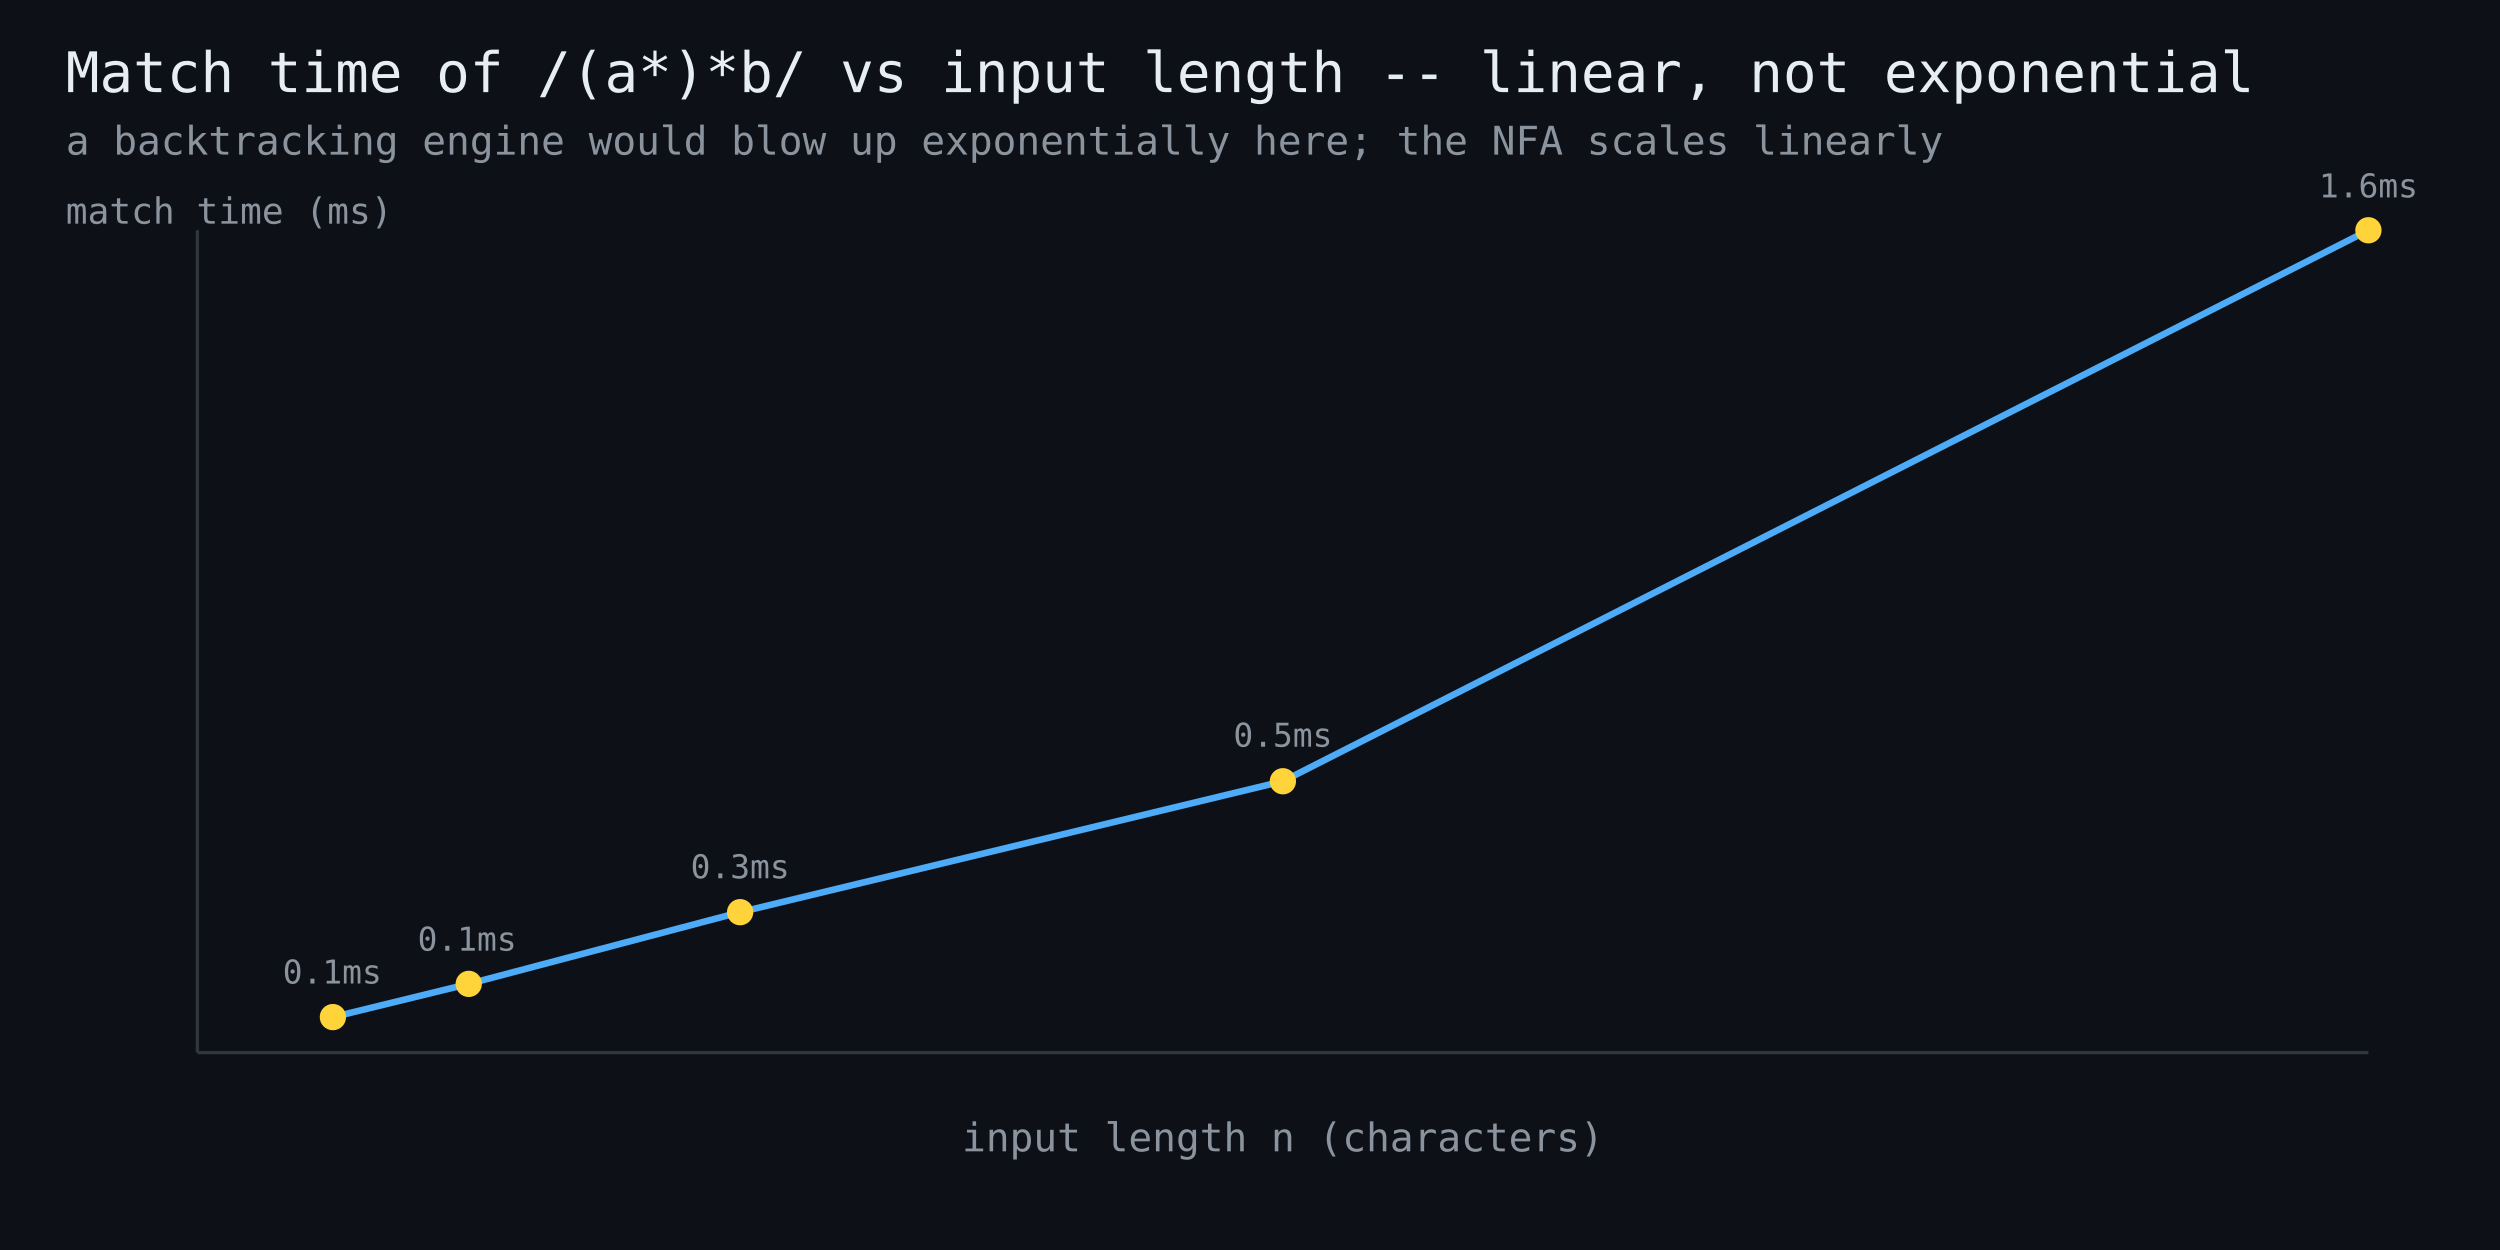
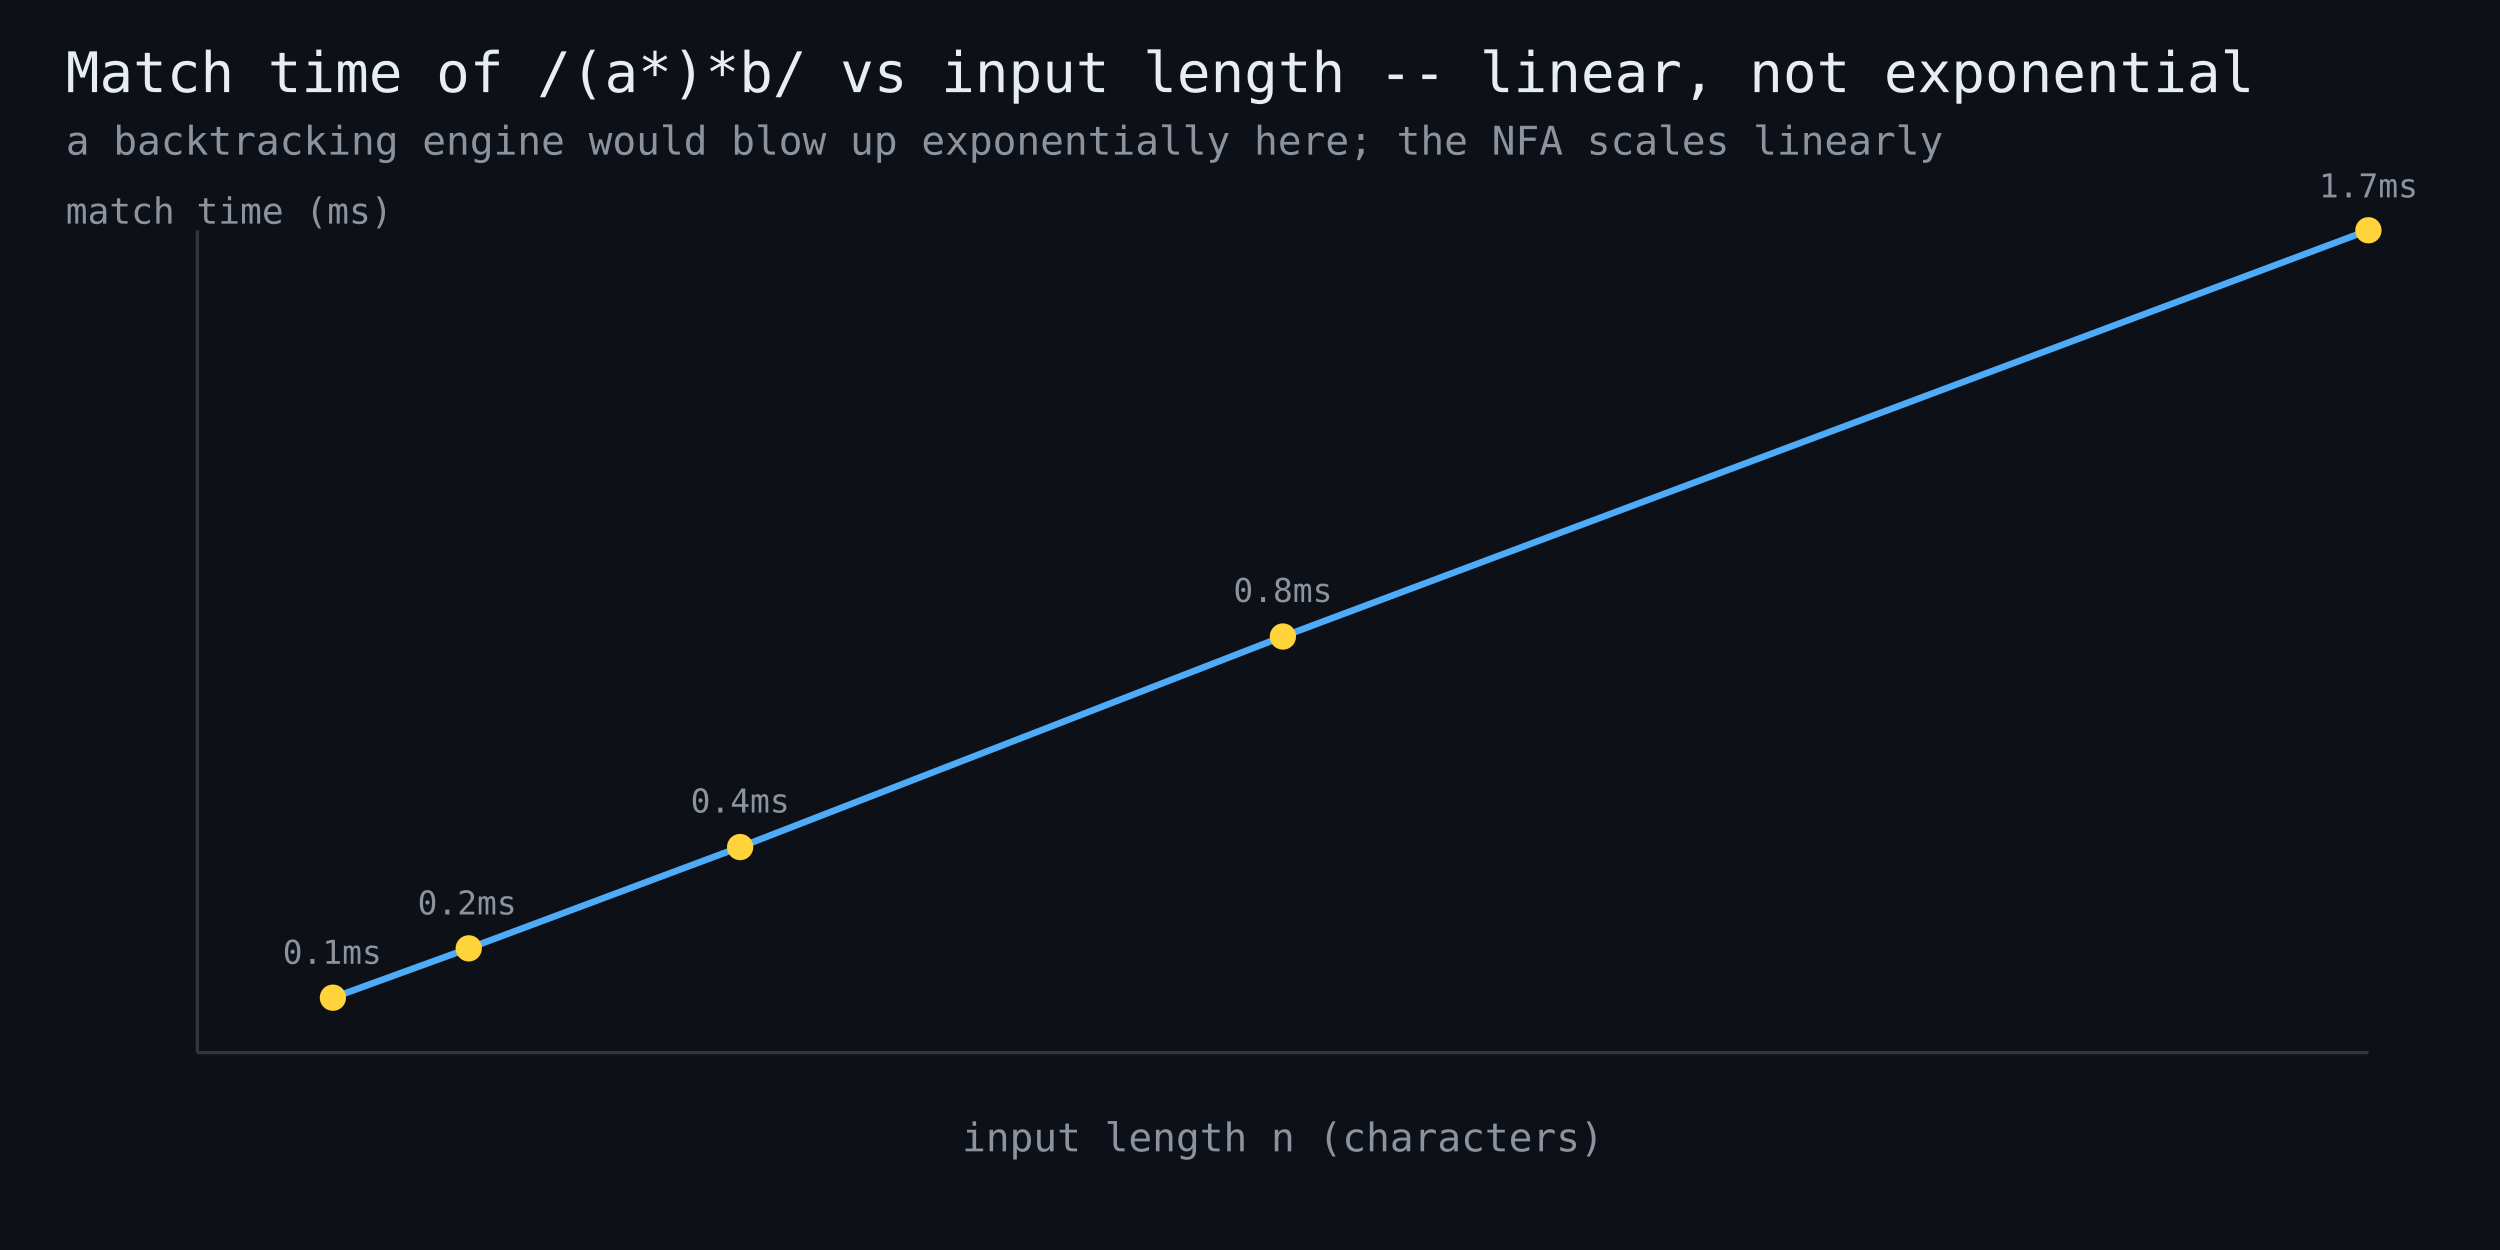
<svg xmlns="http://www.w3.org/2000/svg" width="760" height="380" viewBox="0 0 760 380" font-family="monospace">
  <rect width="760" height="380" fill="#0d1117" />
  <text x="20" y="28" fill="#e6edf3" font-size="17">Match time of /(a*)*b/ vs input length -- linear, not exponential</text>
  <text x="20" y="47" fill="#8b949e" font-size="12">a backtracking engine would blow up exponentially here; the NFA scales linearly</text>
  <line x1="60" y1="320" x2="720" y2="320" stroke="#30363d" stroke-width="1" />
  <line x1="60" y1="320" x2="60" y2="70" stroke="#30363d" stroke-width="1" />
-   <polyline points="101.2,309.2 142.5,299.1 225.0,277.3 390.0,237.5 720.0,70.0" fill="none" stroke="#4dabf7" stroke-width="2" />
-   <circle cx="101.2" cy="309.2" r="4" fill="#ffd43b" />
-   <text x="101" y="299" fill="#8b949e" font-size="10" text-anchor="middle">0.1ms</text>
-   <circle cx="142.5" cy="299.1" r="4" fill="#ffd43b" />
-   <text x="142" y="289" fill="#8b949e" font-size="10" text-anchor="middle">0.1ms</text>
-   <circle cx="225.0" cy="277.3" r="4" fill="#ffd43b" />
-   <text x="225" y="267" fill="#8b949e" font-size="10" text-anchor="middle">0.3ms</text>
-   <circle cx="390.0" cy="237.5" r="4" fill="#ffd43b" />
-   <text x="390" y="227" fill="#8b949e" font-size="10" text-anchor="middle">0.5ms</text>
+   <polyline points="101.2,303.3 142.5,288.3 225.0,257.5 390.0,193.5 720.0,70.0" fill="none" stroke="#4dabf7" stroke-width="2" />
+   <circle cx="101.2" cy="303.3" r="4" fill="#ffd43b" />
+   <text x="101" y="293" fill="#8b949e" font-size="10" text-anchor="middle">0.1ms</text>
+   <circle cx="142.5" cy="288.3" r="4" fill="#ffd43b" />
+   <text x="142" y="278" fill="#8b949e" font-size="10" text-anchor="middle">0.2ms</text>
+   <circle cx="225.0" cy="257.5" r="4" fill="#ffd43b" />
+   <text x="225" y="247" fill="#8b949e" font-size="10" text-anchor="middle">0.4ms</text>
+   <circle cx="390.0" cy="193.5" r="4" fill="#ffd43b" />
+   <text x="390" y="183" fill="#8b949e" font-size="10" text-anchor="middle">0.8ms</text>
  <circle cx="720.0" cy="70.0" r="4" fill="#ffd43b" />
-   <text x="720" y="60" fill="#8b949e" font-size="10" text-anchor="middle">1.6ms</text>
+   <text x="720" y="60" fill="#8b949e" font-size="10" text-anchor="middle">1.7ms</text>
  <text x="390" y="350" fill="#8b949e" font-size="12" text-anchor="middle">input length n (characters)</text>
  <text x="20" y="68" fill="#8b949e" font-size="11">match time (ms)</text>
</svg>
